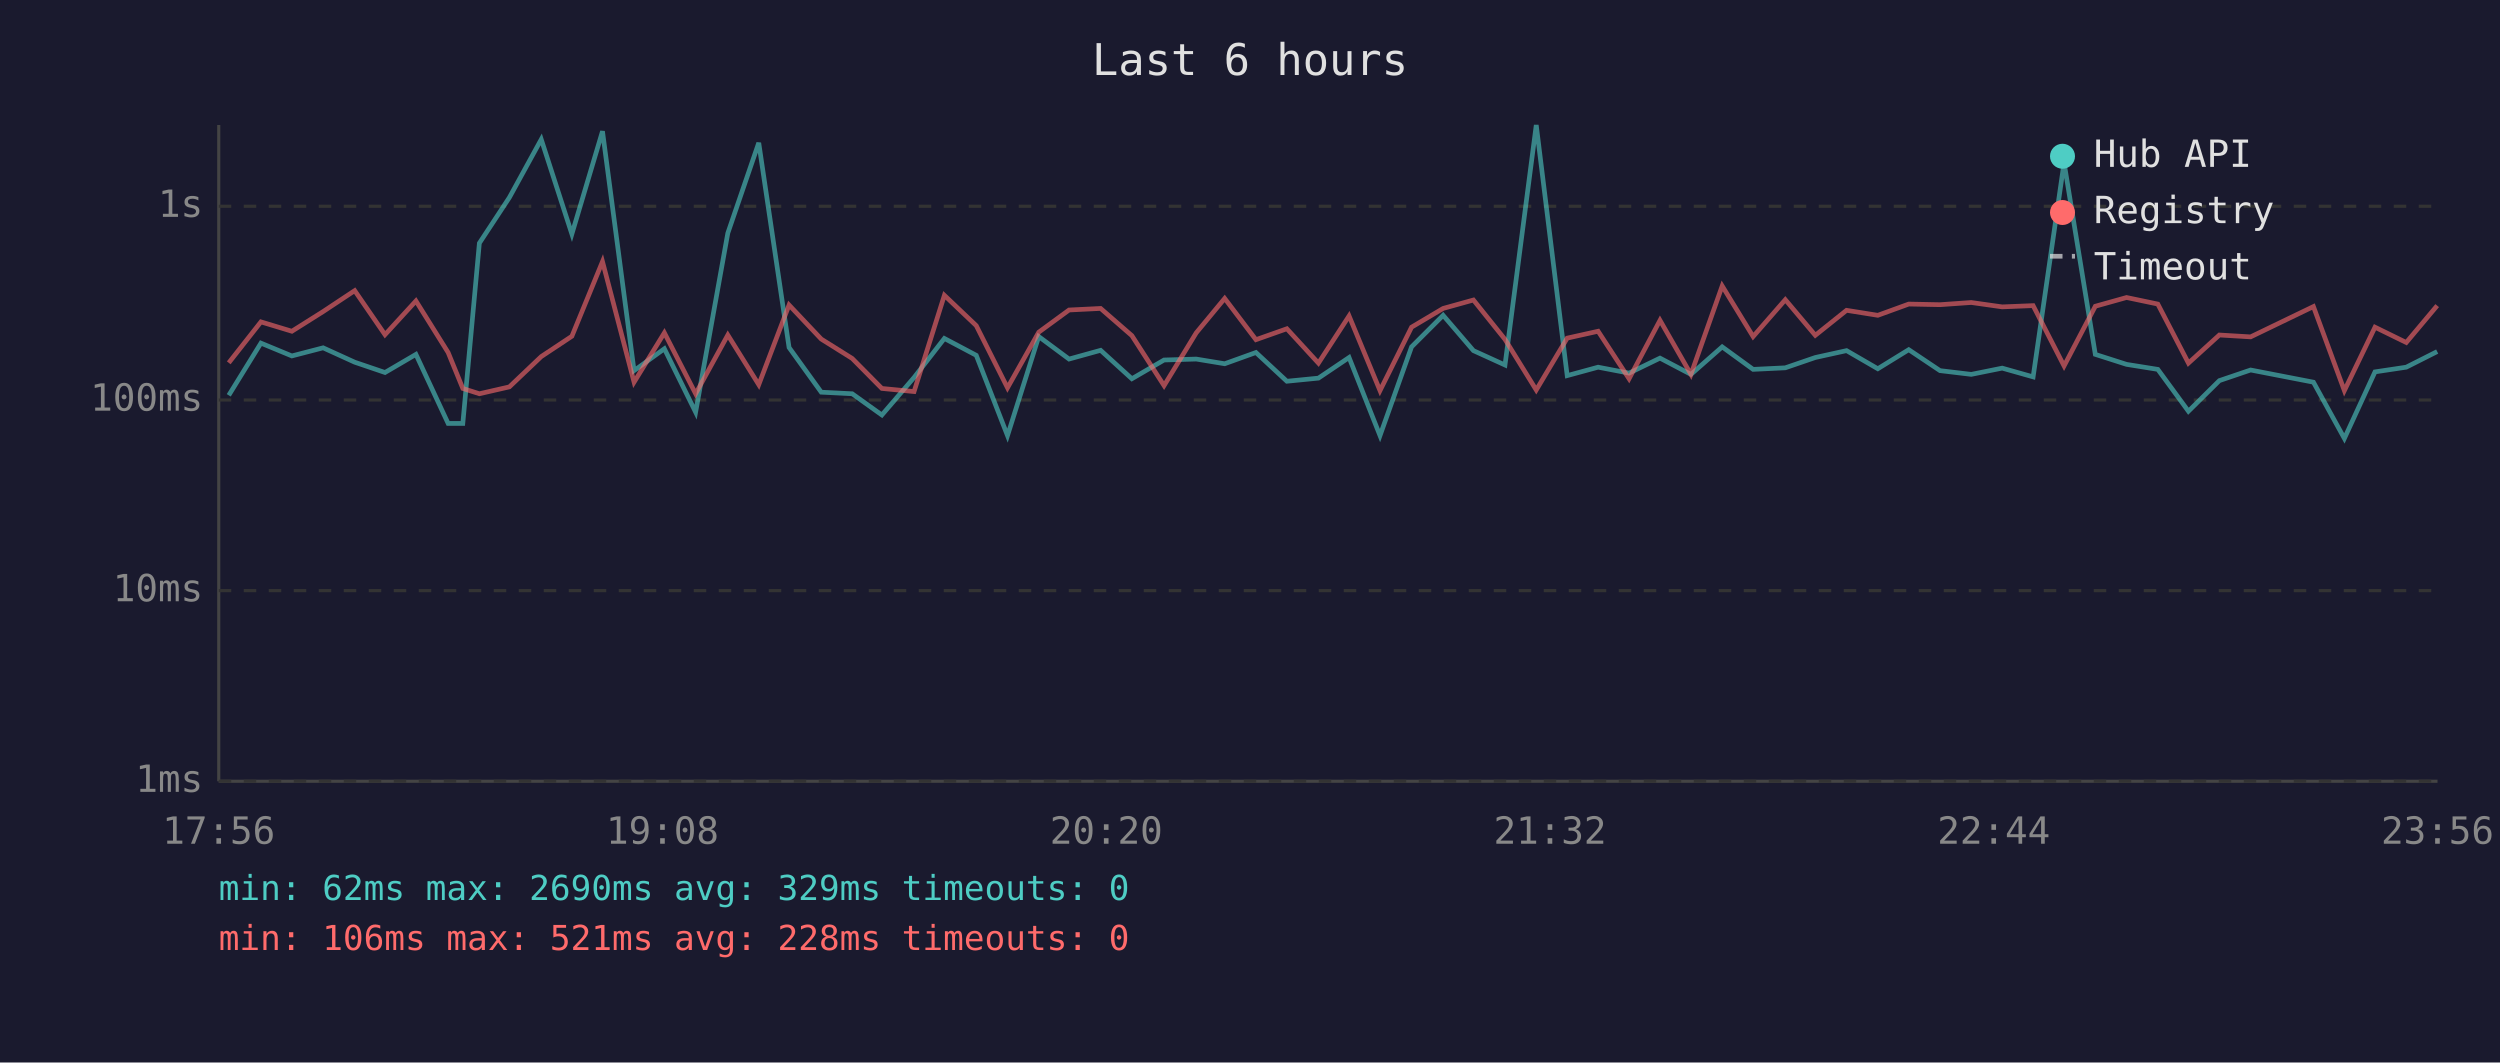
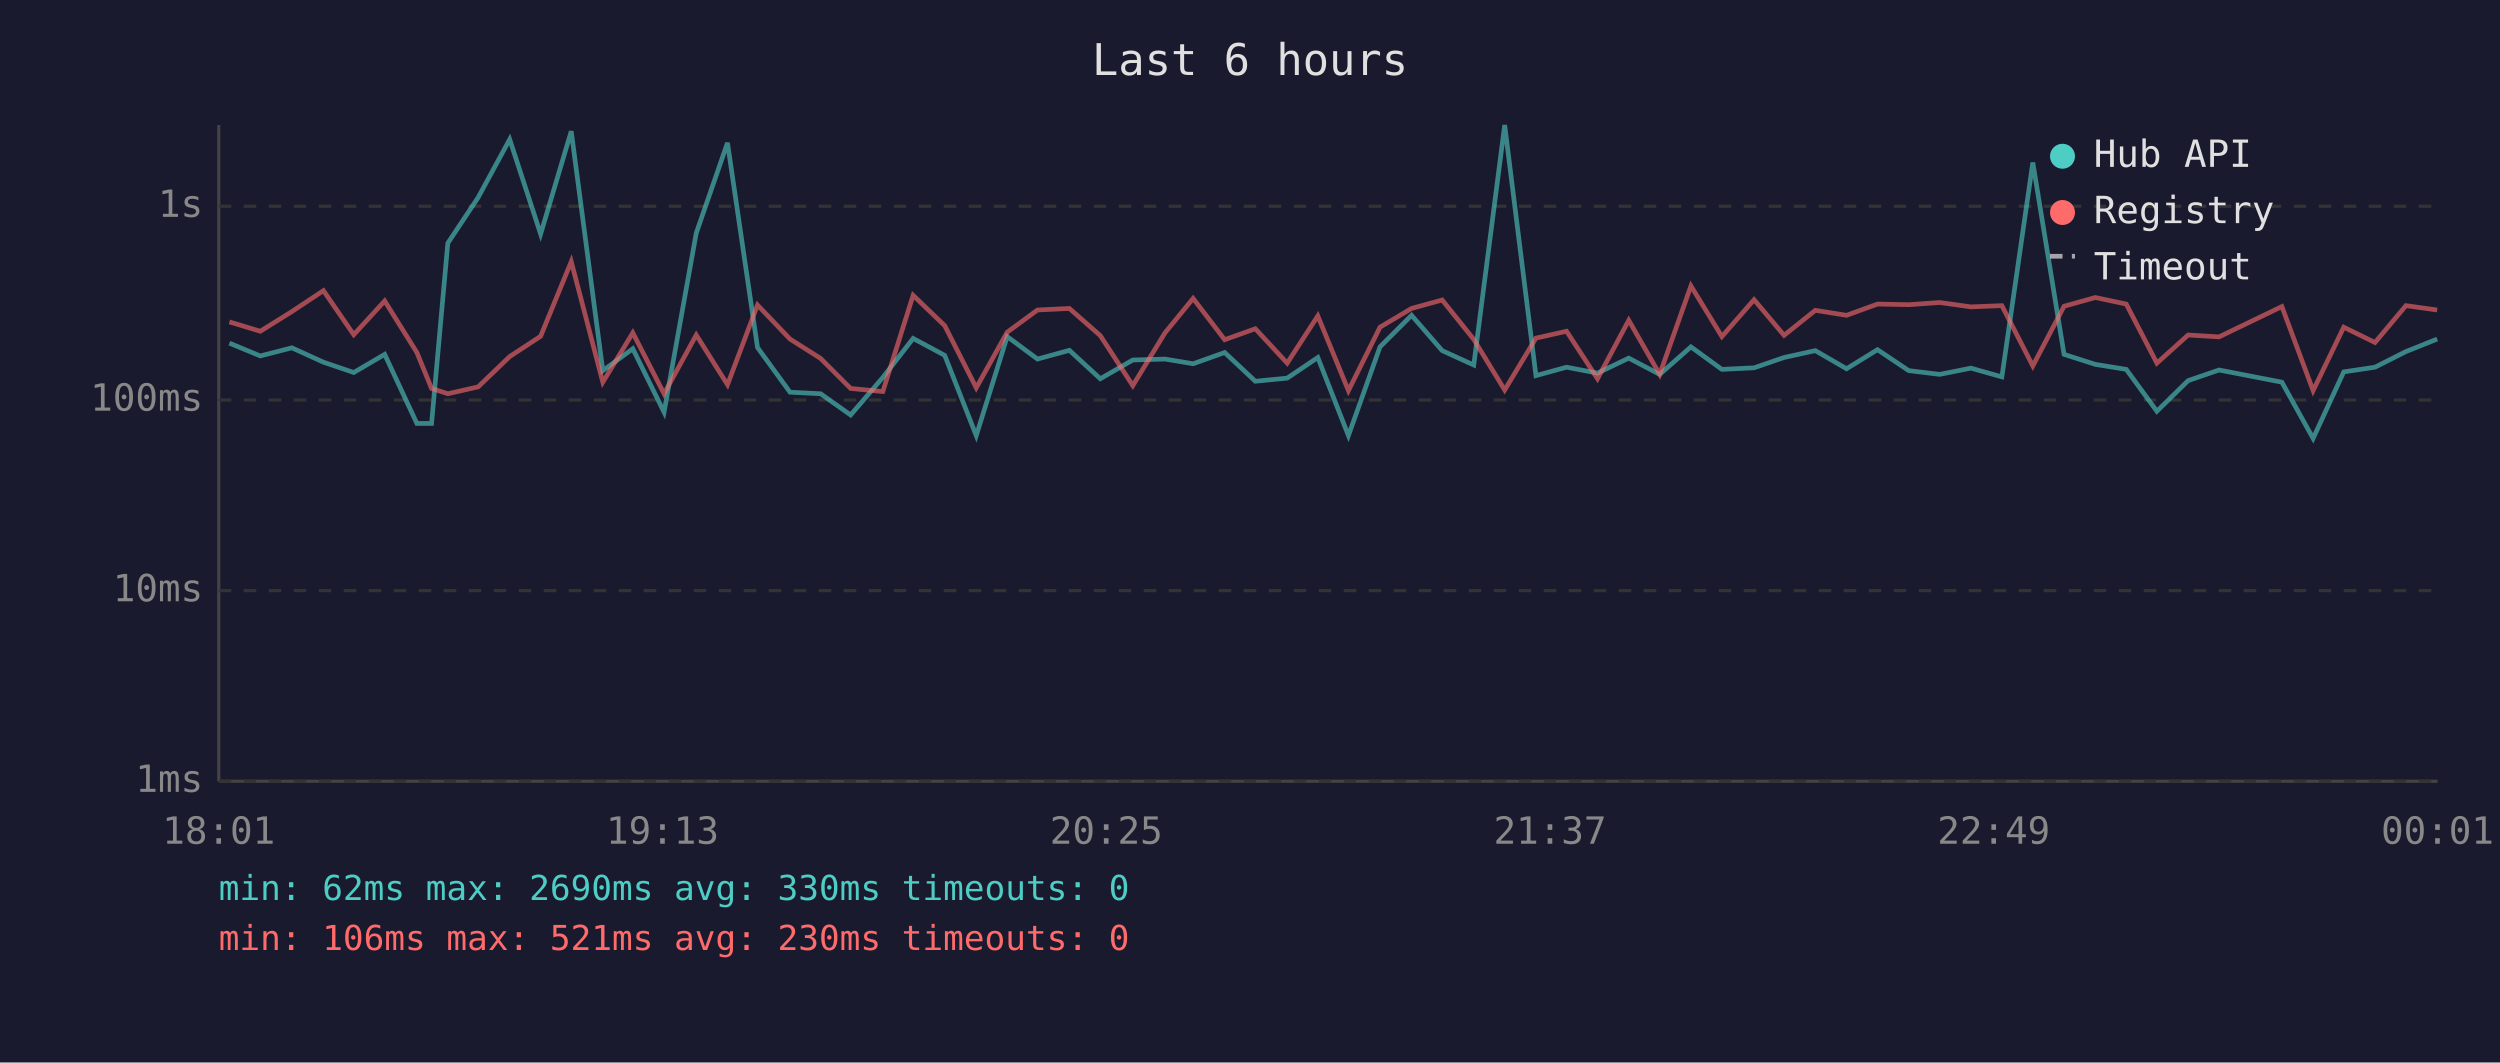
<svg xmlns="http://www.w3.org/2000/svg" viewBox="0 0 800 340" font-family="monospace" font-size="12">
  <rect width="800" height="340" fill="#1a1a2e" />
  <text x="400" y="24" fill="#e0e0e0" font-size="14" text-anchor="middle">Last 6 hours</text>
  <line x1="70" y1="40" x2="70" y2="250" stroke="#444" stroke-width="1" />
  <line x1="70" y1="250" x2="780" y2="250" stroke="#444" stroke-width="1" />
  <line x1="70" y1="250" x2="780" y2="250" stroke="#333" stroke-width="1" stroke-dasharray="4" />
  <text x="65" y="250" fill="#888" text-anchor="end" dominant-baseline="middle">1ms</text>
  <line x1="70" y1="189" x2="780" y2="189" stroke="#333" stroke-width="1" stroke-dasharray="4" />
  <text x="65" y="189" fill="#888" text-anchor="end" dominant-baseline="middle">10ms</text>
  <line x1="70" y1="128" x2="780" y2="128" stroke="#333" stroke-width="1" stroke-dasharray="4" />
  <text x="65" y="128" fill="#888" text-anchor="end" dominant-baseline="middle">100ms</text>
  <line x1="70" y1="66" x2="780" y2="66" stroke="#333" stroke-width="1" stroke-dasharray="4" />
  <text x="65" y="66" fill="#888" text-anchor="end" dominant-baseline="middle">1s</text>
-   <text x="70" y="270" fill="#888" text-anchor="middle">17:56</text>
-   <text x="212" y="270" fill="#888" text-anchor="middle">19:08</text>
-   <text x="354" y="270" fill="#888" text-anchor="middle">20:20</text>
-   <text x="496" y="270" fill="#888" text-anchor="middle">21:32</text>
-   <text x="638" y="270" fill="#888" text-anchor="middle">22:44</text>
-   <text x="780" y="270" fill="#888" text-anchor="middle">23:56</text>
-   <polyline points="73.2,126.5 83.5,109.8 93.4,113.9 103.4,111.3 113.5,115.9 123.2,119.2 133.1,113.4 143.4,135.5 148.1,135.5 153.4,77.8 163.0,63.2 173.2,44.6 183.0,74.9 192.8,42.0 202.9,118.6 212.6,111.6 222.6,131.9 232.9,74.6 242.8,45.7 252.5,111.2 262.8,125.5 272.7,126.0 282.2,132.8 292.5,120.8 302.2,108.3 312.4,113.7 322.4,139.4 332.4,107.7 342.1,114.9 352.2,112.1 362.2,121.2 372.5,115.2 382.8,114.9 391.9,116.4 401.9,112.8 411.8,122.0 421.9,121.0 431.7,114.4 441.6,139.4 451.7,111.0 461.8,100.9 471.5,112.2 481.6,116.8 491.6,40.0 501.5,120.2 511.4,117.5 521.3,119.4 531.2,114.6 541.1,119.8 551.1,111.0 561.0,118.2 571.3,117.7 580.9,114.4 590.9,112.2 600.9,118.0 610.8,111.9 620.8,118.6 630.8,119.8 640.7,117.8 650.6,120.6 660.5,52.0 670.5,113.4 680.5,116.6 690.5,118.2 700.3,131.6 710.2,121.8 720.2,118.4 740.3,122.3 750.2,140.3 760.0,119.0 770.0,117.5 779.9,112.5" fill="none" stroke="#4ecdc4" stroke-width="1.5" opacity="0.6" />
-   <polyline points="73.2,116.1 83.5,103.0 93.4,106.0 103.4,99.7 113.5,93.0 123.2,107.1 133.1,96.3 143.4,112.8 148.1,124.3 153.4,126.0 163.0,123.8 173.2,114.1 183.0,107.6 192.8,83.7 202.9,122.3 212.6,106.5 222.6,126.0 232.9,107.2 242.8,123.1 252.5,97.6 262.8,108.5 272.7,114.7 282.2,124.3 292.5,125.3 302.2,94.5 312.4,104.2 322.4,124.1 332.4,106.3 342.1,99.2 352.2,98.7 362.2,107.4 372.5,123.4 382.8,106.5 391.9,95.5 401.9,108.7 411.8,105.2 421.9,116.2 431.7,101.1 441.6,125.0 451.7,104.7 461.8,98.7 471.5,96.0 481.6,108.6 491.6,124.8 501.5,108.2 511.4,106.0 521.3,121.2 531.2,102.5 541.1,119.8 551.1,91.5 561.0,107.7 571.3,95.9 580.9,107.3 590.9,99.3 600.9,100.9 610.8,97.3 620.8,97.5 630.8,96.8 640.7,98.2 650.6,97.8 660.5,117.1 670.5,98.0 680.5,95.2 690.5,97.3 700.3,116.2 710.2,107.2 720.2,107.8 740.3,98.1 750.2,125.0 760.0,104.7 770.0,109.6 779.9,97.8" fill="none" stroke="#ff6b6b" stroke-width="1.5" opacity="0.6" />
+   <text x="70" y="270" fill="#888" text-anchor="middle">18:01</text>
+   <text x="212" y="270" fill="#888" text-anchor="middle">19:13</text>
+   <text x="354" y="270" fill="#888" text-anchor="middle">20:25</text>
+   <text x="496" y="270" fill="#888" text-anchor="middle">21:37</text>
+   <text x="638" y="270" fill="#888" text-anchor="middle">22:49</text>
+   <text x="780" y="270" fill="#888" text-anchor="middle">00:01</text>
+   <polyline points="73.4,109.8 83.3,113.9 93.4,111.3 103.5,115.9 113.2,119.2 123.1,113.4 133.4,135.5 138.1,135.5 143.3,77.8 153.0,63.2 163.1,44.6 173.0,74.9 182.8,42.0 192.9,118.6 202.5,111.6 212.5,131.9 222.8,74.6 232.8,45.7 242.4,111.2 252.8,125.5 262.6,126.0 272.2,132.8 282.5,120.8 292.2,108.3 302.3,113.7 312.4,139.4 322.3,107.7 332.0,114.9 342.2,112.1 352.1,121.2 362.5,115.2 372.8,114.9 381.8,116.4 391.9,112.8 401.7,122.0 411.9,121.0 421.7,114.4 431.5,139.4 441.6,111.0 451.7,100.9 461.5,112.2 471.6,116.8 481.5,40.0 491.5,120.2 501.3,117.5 511.2,119.4 521.2,114.6 531.1,119.8 541.1,111.0 551.0,118.2 561.3,117.7 570.9,114.4 580.9,112.2 590.9,118.0 600.8,111.9 610.8,118.6 620.7,119.8 630.7,117.8 640.6,120.6 650.5,52.0 660.5,113.4 670.5,116.6 680.4,118.2 690.2,131.6 700.2,121.8 710.1,118.4 730.2,122.3 740.2,140.3 750.0,119.0 760.0,117.5 769.9,112.5 779.9,108.5" fill="none" stroke="#4ecdc4" stroke-width="1.5" opacity="0.6" />
+   <polyline points="73.4,103.0 83.3,106.0 93.4,99.7 103.5,93.0 113.2,107.1 123.1,96.3 133.4,112.8 138.1,124.3 143.3,126.0 153.0,123.8 163.1,114.1 173.0,107.6 182.8,83.7 192.9,122.3 202.5,106.5 212.5,126.0 222.8,107.2 232.8,123.1 242.4,97.6 252.8,108.5 262.6,114.7 272.2,124.3 282.5,125.3 292.2,94.5 302.3,104.2 312.4,124.1 322.3,106.3 332.0,99.2 342.2,98.7 352.1,107.4 362.5,123.4 372.8,106.5 381.8,95.5 391.9,108.7 401.7,105.2 411.9,116.2 421.7,101.1 431.5,125.0 441.6,104.7 451.7,98.7 461.5,96.0 471.6,108.6 481.5,124.8 491.5,108.2 501.3,106.0 511.2,121.2 521.2,102.5 531.1,119.8 541.1,91.5 551.0,107.7 561.3,95.9 570.9,107.3 580.9,99.3 590.9,100.9 600.8,97.3 610.8,97.5 620.7,96.8 630.7,98.2 640.6,97.8 650.5,117.1 660.5,98.0 670.5,95.2 680.4,97.3 690.2,116.2 700.2,107.2 710.1,107.8 730.2,98.1 740.2,125.0 750.0,104.7 760.0,109.6 769.9,97.8 779.9,99.2" fill="none" stroke="#ff6b6b" stroke-width="1.5" opacity="0.6" />
  <circle cx="660" cy="50" r="4" fill="#4ecdc4" />
  <text x="670" y="50" fill="#e0e0e0" dominant-baseline="middle">Hub API</text>
  <circle cx="660" cy="68" r="4" fill="#ff6b6b" />
  <text x="670" y="68" fill="#e0e0e0" dominant-baseline="middle">Registry</text>
  <line x1="656" y1="82" x2="664" y2="82" stroke="#e0e0e0" stroke-width="1.5" stroke-dasharray="4,3" opacity="0.7" />
  <text x="670" y="86" fill="#e0e0e0" dominant-baseline="middle">Timeout</text>
-   <text x="70" y="288" fill="#4ecdc4" font-size="11">min: 62ms  max: 2690ms  avg: 329ms  timeouts: 0</text>
-   <text x="70" y="304" fill="#ff6b6b" font-size="11">min: 106ms  max: 521ms  avg: 228ms  timeouts: 0</text>
+   <text x="70" y="288" fill="#4ecdc4" font-size="11">min: 62ms  max: 2690ms  avg: 330ms  timeouts: 0</text>
+   <text x="70" y="304" fill="#ff6b6b" font-size="11">min: 106ms  max: 521ms  avg: 230ms  timeouts: 0</text>
</svg>
